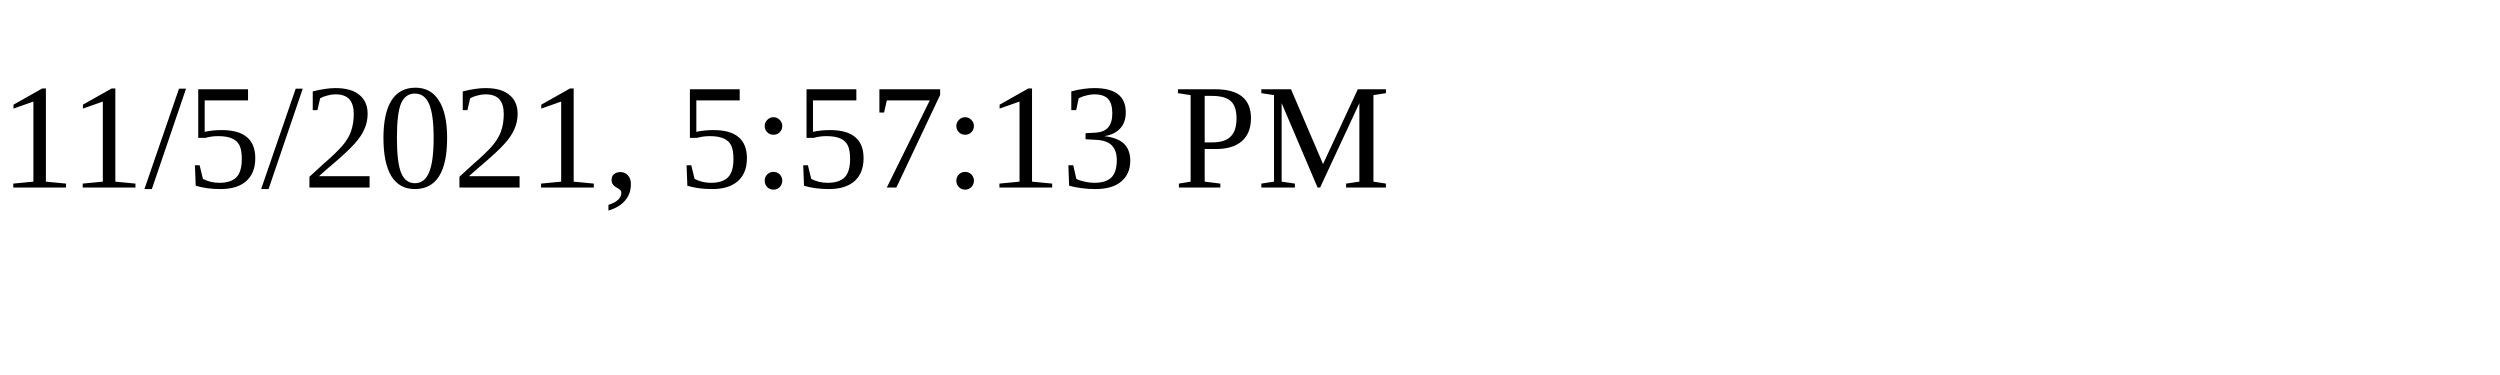
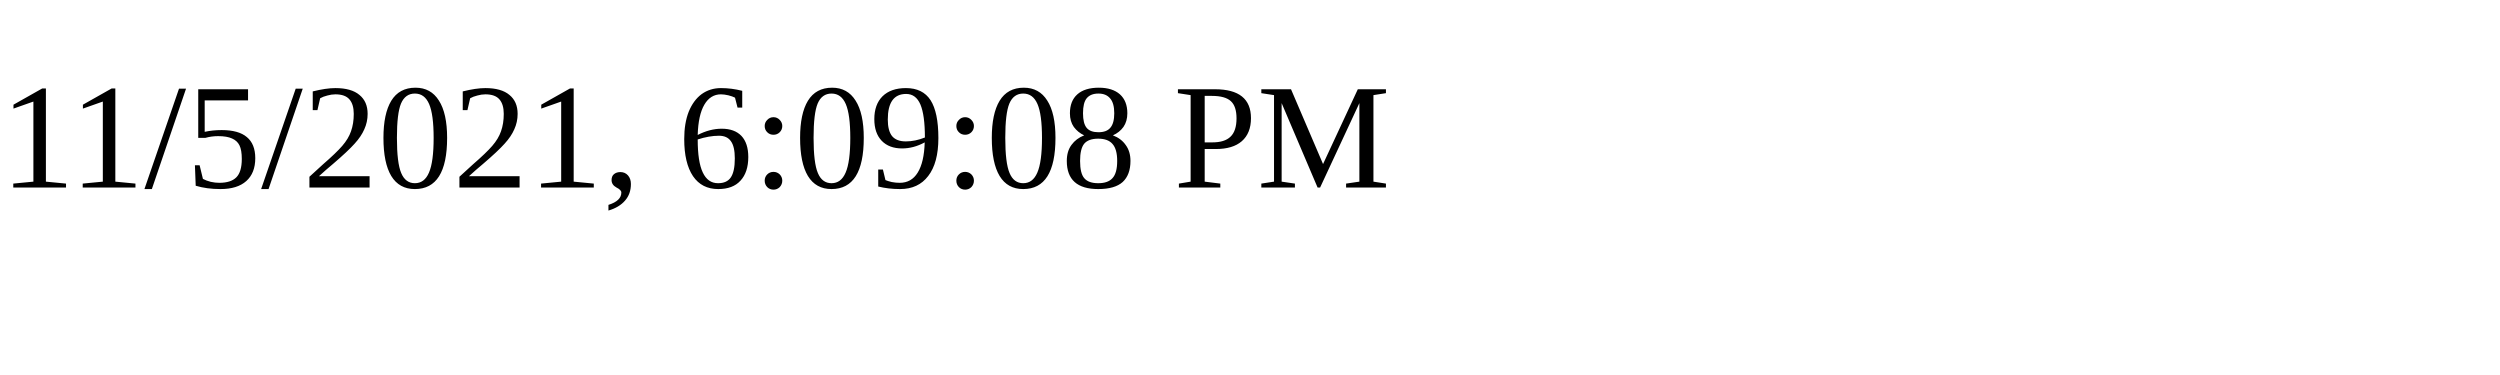
<svg xmlns="http://www.w3.org/2000/svg" height="30" width="200">
-   <text x="0" y="15">11/5/2021, 5:57:13 PM</text>
+   <text x="0" y="15">11/5/2021, 6:09:08 PM</text>
</svg>
